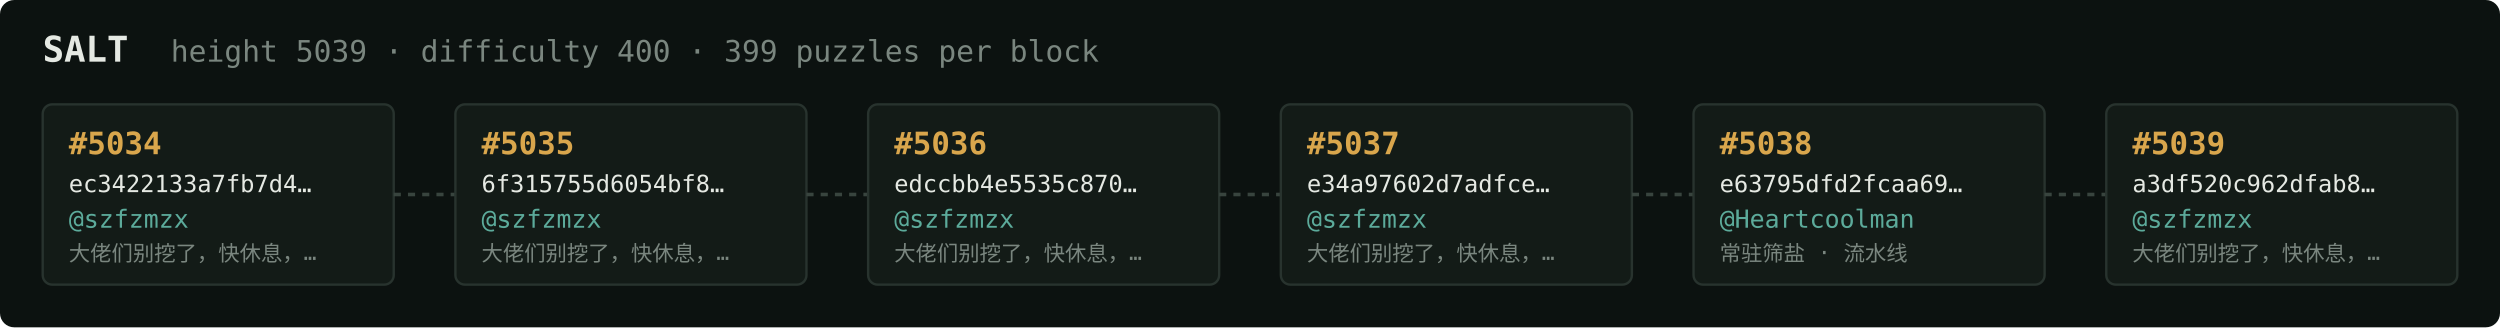
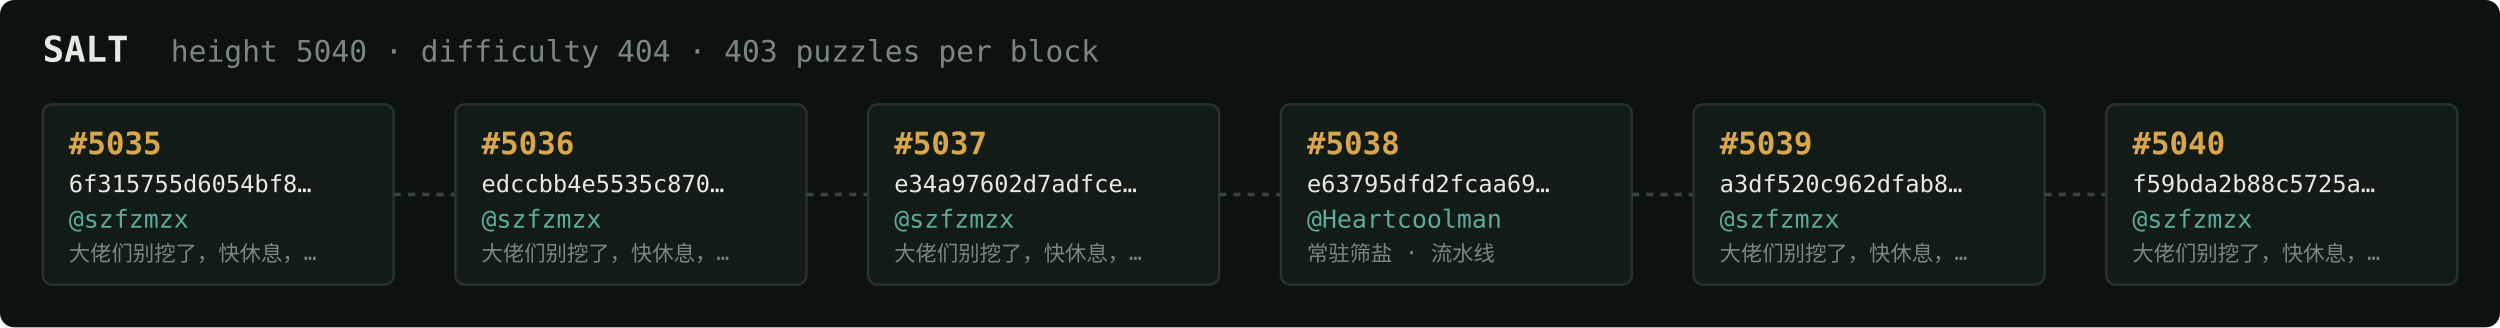
<svg xmlns="http://www.w3.org/2000/svg" width="1054" height="138" viewBox="0 0 1054 138" font-family="ui-monospace,SFMono-Regular,Menlo,monospace">
  <rect fill="#0c1210" width="1054" height="138" rx="6" />
  <text x="18" y="26" fill="#e5e9e3" font-size="15" font-weight="700">SALT</text>
-   <text x="72" y="26" fill="#7a867f" font-size="12.5">height 5039 · difficulty 400 · 399 puzzles per block</text>
+   <text x="72" y="26" fill="#7a867f" font-size="12.5">height 5040 · difficulty 404 · 403 puzzles per block</text>
  <rect x="18" y="44" width="148" height="76" rx="4" fill="#131b17" stroke="#28332e" stroke-width="1" />
-   <text x="29" y="65" fill="#d9a64c" font-size="13" font-weight="700">#5034</text>
-   <text x="29" y="81" fill="#e5e9e3" font-size="10">ec3422133a7fb7d4…</text>
+   <text x="29" y="65" fill="#d9a64c" font-size="13" font-weight="700">#5035</text>
+   <text x="29" y="81" fill="#e5e9e3" font-size="10">6f315755d6054bf8…</text>
  <text x="29" y="96" fill="#5cab9b" font-size="10.5">@szfzmzx</text>
  <text x="29" y="110" fill="#7a867f" font-size="9">大佬们别挖了，快休息，…</text>
  <line x1="166" y1="82.0" x2="192" y2="82.0" stroke="#38443e" stroke-width="1.5" stroke-dasharray="3 3" />
  <rect x="192" y="44" width="148" height="76" rx="4" fill="#131b17" stroke="#28332e" stroke-width="1" />
-   <text x="203" y="65" fill="#d9a64c" font-size="13" font-weight="700">#5035</text>
-   <text x="203" y="81" fill="#e5e9e3" font-size="10">6f315755d6054bf8…</text>
+   <text x="203" y="65" fill="#d9a64c" font-size="13" font-weight="700">#5036</text>
+   <text x="203" y="81" fill="#e5e9e3" font-size="10">edccbb4e5535c870…</text>
  <text x="203" y="96" fill="#5cab9b" font-size="10.5">@szfzmzx</text>
  <text x="203" y="110" fill="#7a867f" font-size="9">大佬们别挖了，快休息，…</text>
  <line x1="340" y1="82.0" x2="366" y2="82.0" stroke="#38443e" stroke-width="1.5" stroke-dasharray="3 3" />
  <rect x="366" y="44" width="148" height="76" rx="4" fill="#131b17" stroke="#28332e" stroke-width="1" />
-   <text x="377" y="65" fill="#d9a64c" font-size="13" font-weight="700">#5036</text>
-   <text x="377" y="81" fill="#e5e9e3" font-size="10">edccbb4e5535c870…</text>
+   <text x="377" y="65" fill="#d9a64c" font-size="13" font-weight="700">#5037</text>
+   <text x="377" y="81" fill="#e5e9e3" font-size="10">e34a97602d7adfce…</text>
  <text x="377" y="96" fill="#5cab9b" font-size="10.5">@szfzmzx</text>
  <text x="377" y="110" fill="#7a867f" font-size="9">大佬们别挖了，快休息，…</text>
  <line x1="514" y1="82.0" x2="540" y2="82.0" stroke="#38443e" stroke-width="1.5" stroke-dasharray="3 3" />
  <rect x="540" y="44" width="148" height="76" rx="4" fill="#131b17" stroke="#28332e" stroke-width="1" />
-   <text x="551" y="65" fill="#d9a64c" font-size="13" font-weight="700">#5037</text>
-   <text x="551" y="81" fill="#e5e9e3" font-size="10">e34a97602d7adfce…</text>
-   <text x="551" y="96" fill="#5cab9b" font-size="10.5">@szfzmzx</text>
-   <text x="551" y="110" fill="#7a867f" font-size="9">大佬们别挖了，快休息，…</text>
+   <text x="551" y="65" fill="#d9a64c" font-size="13" font-weight="700">#5038</text>
+   <text x="551" y="81" fill="#e5e9e3" font-size="10">e63795dfd2fcaa69…</text>
+   <text x="551" y="96" fill="#5cab9b" font-size="10.5">@Heartcoolman</text>
+   <text x="551" y="110" fill="#7a867f" font-size="9">常驻筛盐 · 流水线</text>
  <line x1="688" y1="82.0" x2="714" y2="82.0" stroke="#38443e" stroke-width="1.5" stroke-dasharray="3 3" />
  <rect x="714" y="44" width="148" height="76" rx="4" fill="#131b17" stroke="#28332e" stroke-width="1" />
-   <text x="725" y="65" fill="#d9a64c" font-size="13" font-weight="700">#5038</text>
-   <text x="725" y="81" fill="#e5e9e3" font-size="10">e63795dfd2fcaa69…</text>
-   <text x="725" y="96" fill="#5cab9b" font-size="10.5">@Heartcoolman</text>
-   <text x="725" y="110" fill="#7a867f" font-size="9">常驻筛盐 · 流水线</text>
+   <text x="725" y="65" fill="#d9a64c" font-size="13" font-weight="700">#5039</text>
+   <text x="725" y="81" fill="#e5e9e3" font-size="10">a3df520c962dfab8…</text>
+   <text x="725" y="96" fill="#5cab9b" font-size="10.5">@szfzmzx</text>
+   <text x="725" y="110" fill="#7a867f" font-size="9">大佬们别挖了，快休息，…</text>
  <line x1="862" y1="82.0" x2="888" y2="82.0" stroke="#38443e" stroke-width="1.5" stroke-dasharray="3 3" />
  <rect x="888" y="44" width="148" height="76" rx="4" fill="#131b17" stroke="#28332e" stroke-width="1" />
-   <text x="899" y="65" fill="#d9a64c" font-size="13" font-weight="700">#5039</text>
-   <text x="899" y="81" fill="#e5e9e3" font-size="10">a3df520c962dfab8…</text>
+   <text x="899" y="65" fill="#d9a64c" font-size="13" font-weight="700">#5040</text>
+   <text x="899" y="81" fill="#e5e9e3" font-size="10">f59bda2b88c5725a…</text>
  <text x="899" y="96" fill="#5cab9b" font-size="10.5">@szfzmzx</text>
  <text x="899" y="110" fill="#7a867f" font-size="9">大佬们别挖了，快休息，…</text>
</svg>
